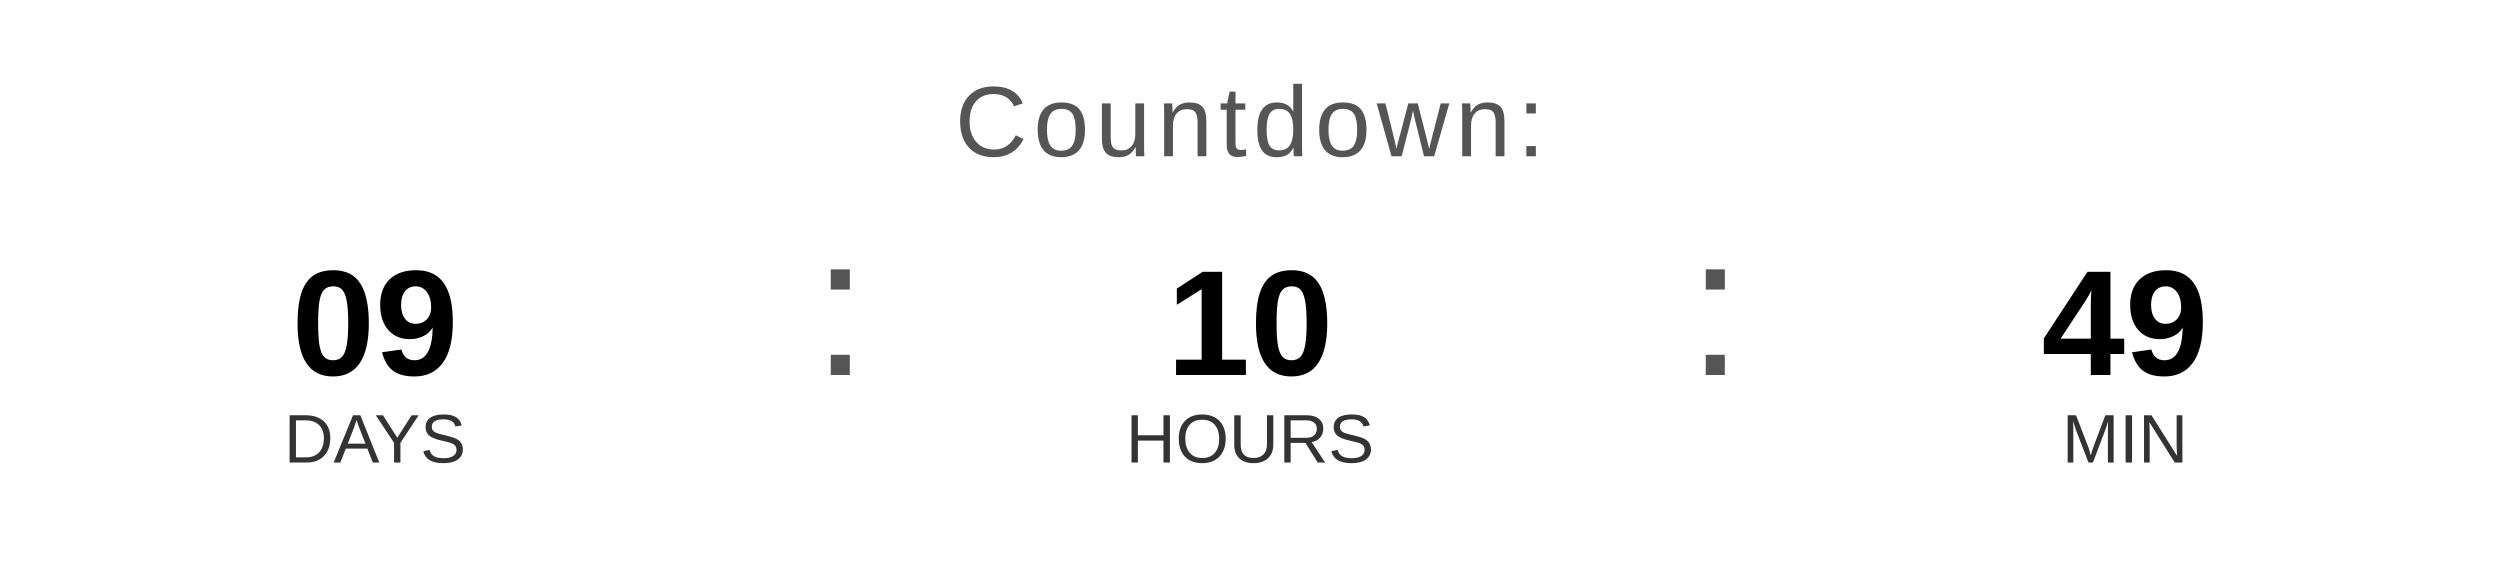
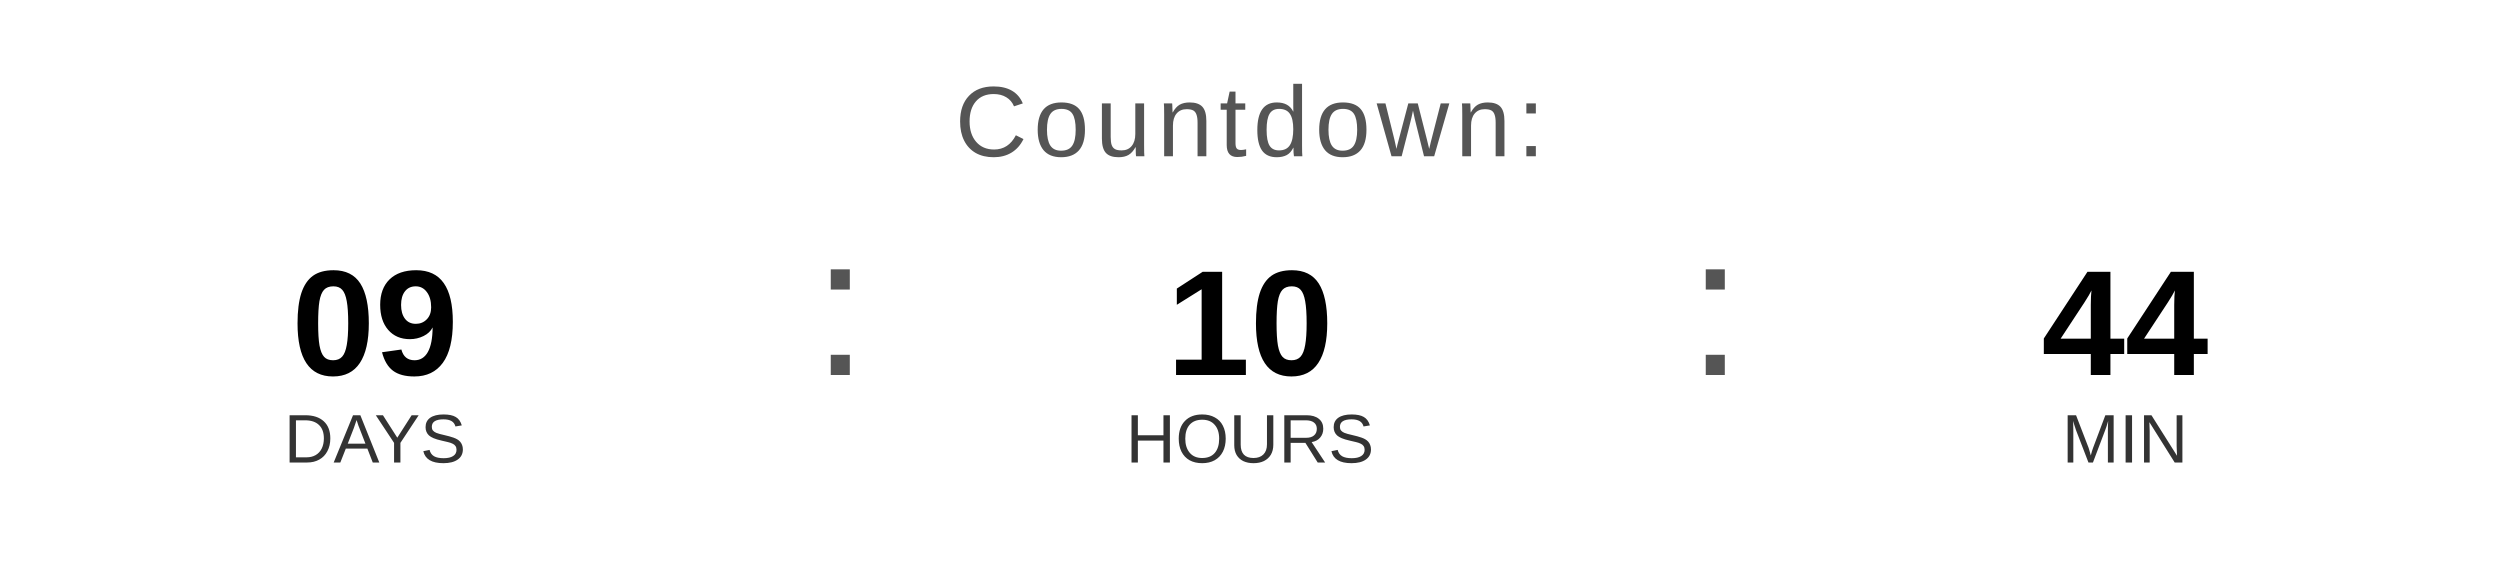
<svg xmlns="http://www.w3.org/2000/svg" width="400" height="90" viewBox="0 0 400 90">
  <text x="200" y="25" font-family="Arial, Helvetica, sans-serif" font-size="16" fill="#555555" text-anchor="middle" letter-spacing="1">
    Countdown:
  </text>
  <text x="60" y="60" font-family="Arial, Helvetica, sans-serif" font-size="24" font-weight="bold" fill="#000000" text-anchor="middle">09</text>
  <text x="60" y="74" font-family="Arial, Helvetica, sans-serif" font-size="11" fill="#333333" text-anchor="middle">DAYS</text>
  <text x="130" y="60" font-family="Arial, sans-serif" font-size="32" fill="#555555">:</text>
  <text x="200" y="60" font-family="Arial, Helvetica, sans-serif" font-size="24" font-weight="bold" fill="#000000" text-anchor="middle">10</text>
  <text x="200" y="74" font-family="Arial, Helvetica, sans-serif" font-size="11" fill="#333333" text-anchor="middle">HOURS</text>
  <text x="270" y="60" font-family="Arial, sans-serif" font-size="32" fill="#555555">:</text>
-   <text x="340" y="60" font-family="Arial, Helvetica, sans-serif" font-size="24" font-weight="bold" fill="#000000" text-anchor="middle">49</text>
+   <text x="340" y="60" font-family="Arial, Helvetica, sans-serif" font-size="24" font-weight="bold" fill="#000000" text-anchor="middle">44</text>
  <text x="340" y="74" font-family="Arial, Helvetica, sans-serif" font-size="11" fill="#333333" text-anchor="middle">MIN</text>
</svg>
